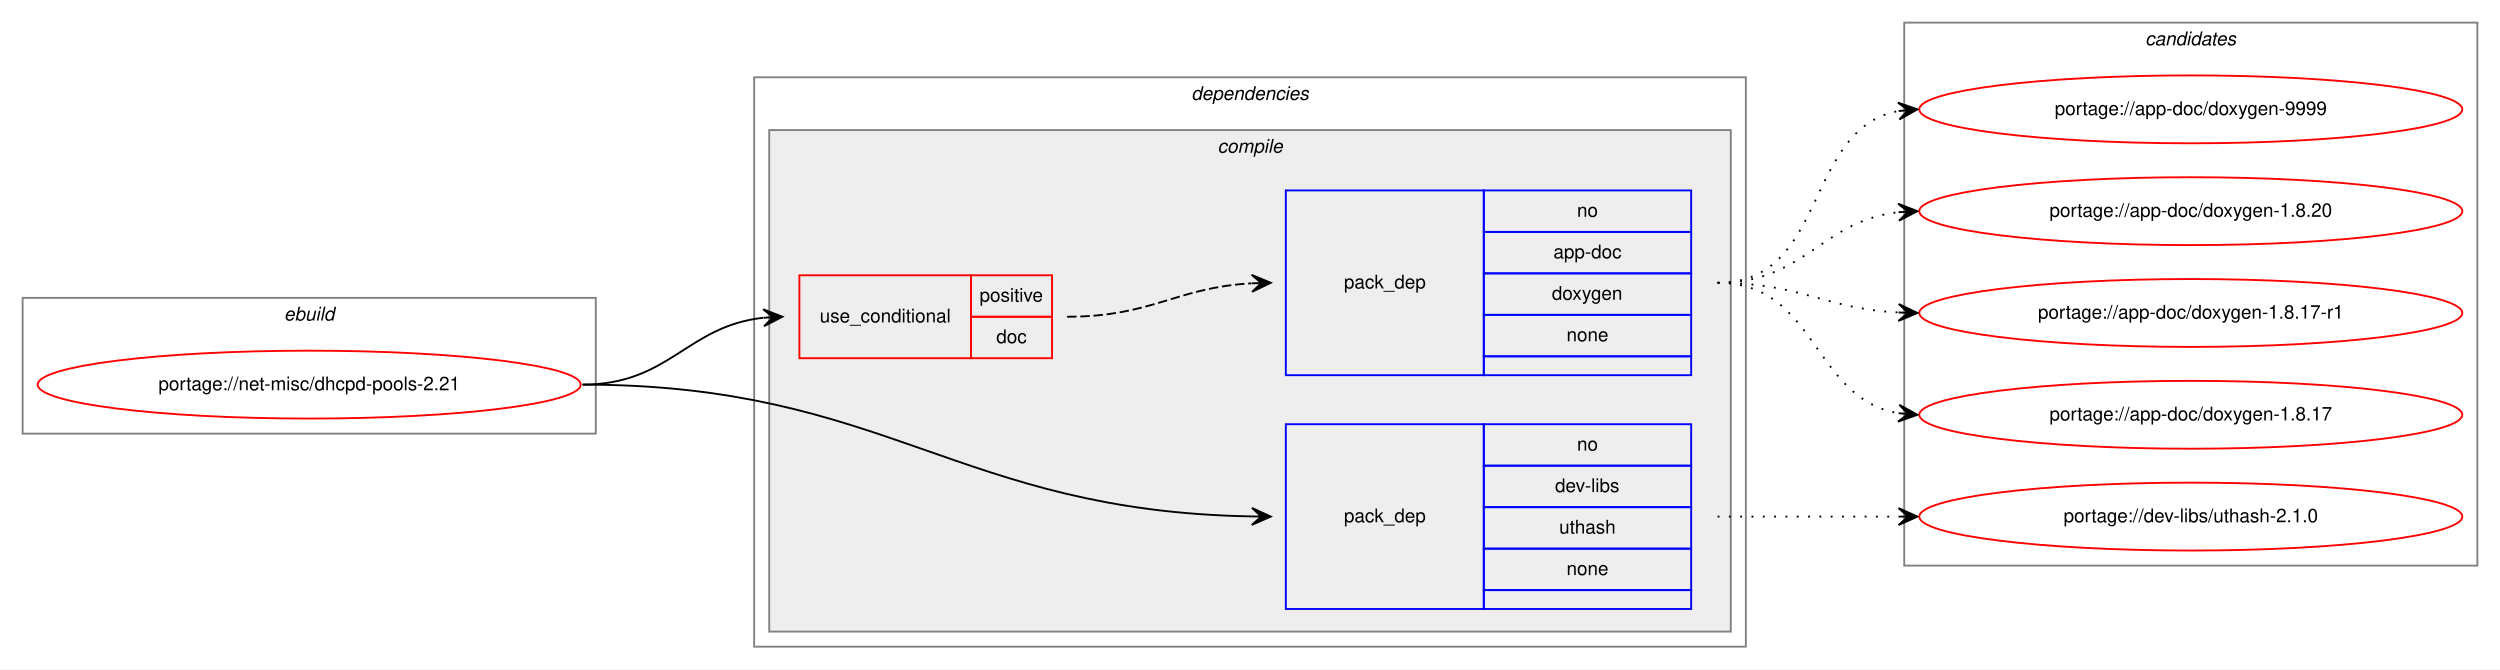
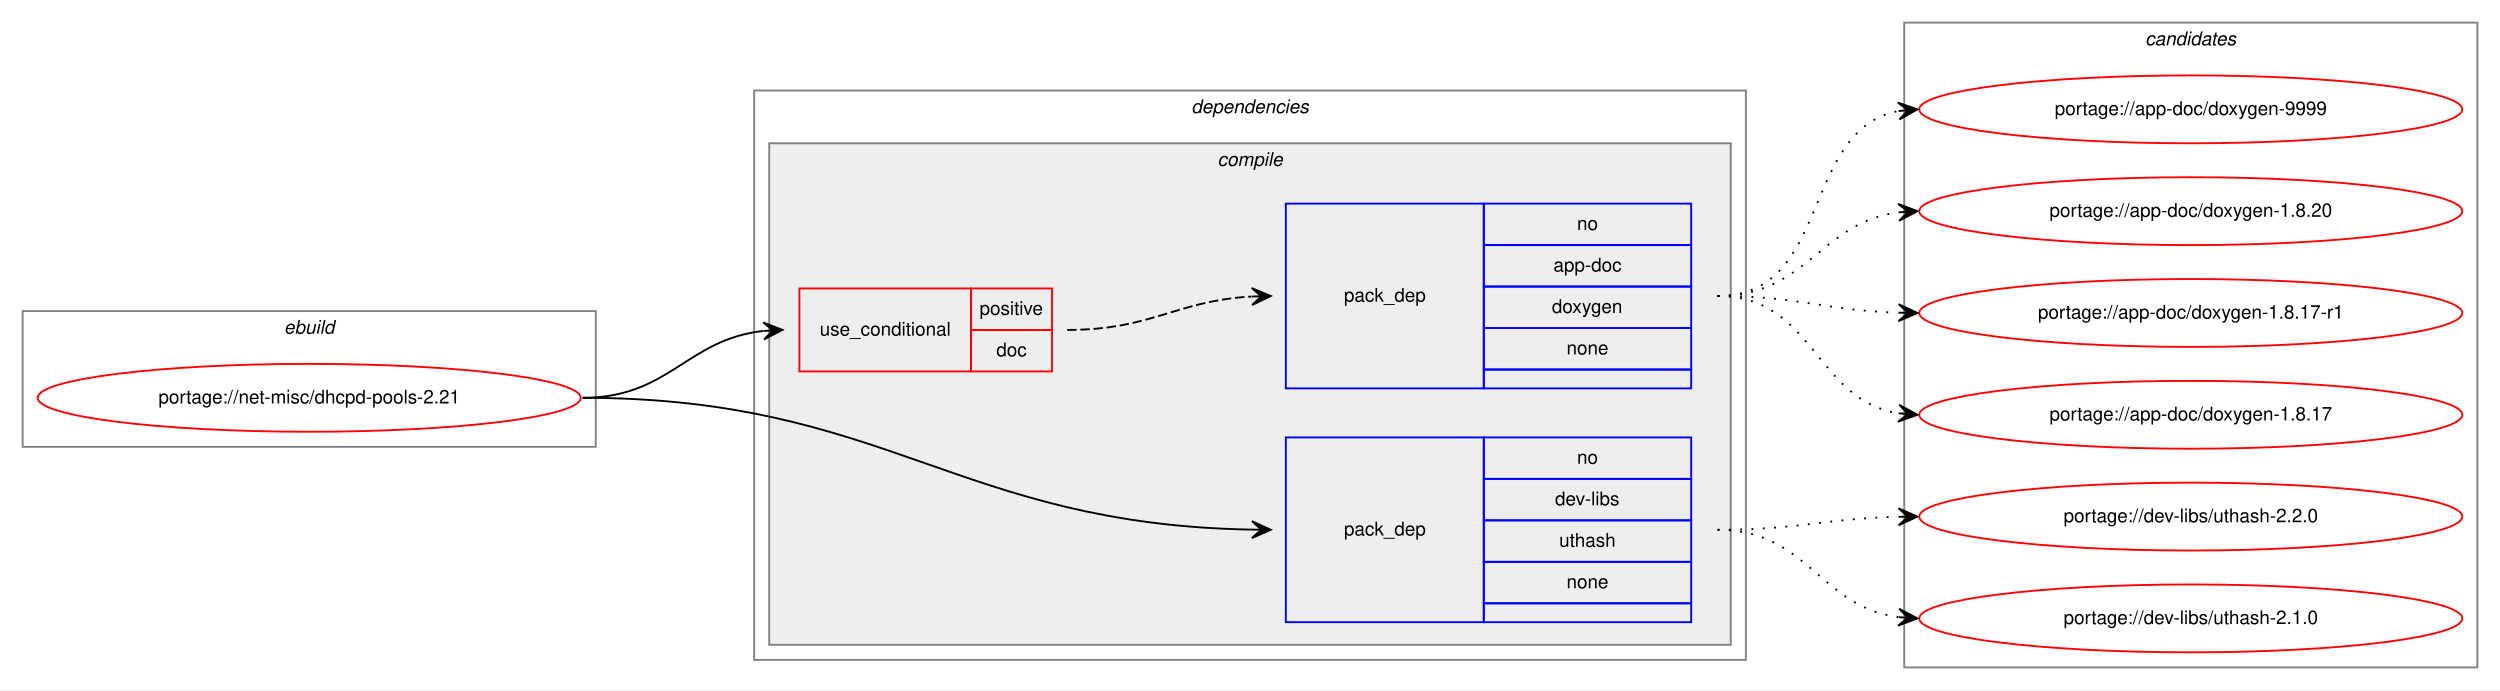
- <svg xmlns="http://www.w3.org/2000/svg" xmlns:xlink="http://www.w3.org/1999/xlink" width="1326pt" height="355pt" viewBox="0.00 0.00 1326.00 355.00">
-   <g id="graph0" class="graph" transform="scale(1 1) rotate(0) translate(4 351)">
-     <polygon fill="white" stroke="transparent" points="-4,4 -4,-351 1322,-351 1322,4 -4,4" />
+ <svg xmlns="http://www.w3.org/2000/svg" xmlns:xlink="http://www.w3.org/1999/xlink" width="1326pt" height="366pt" viewBox="0.00 0.00 1326.00 366.00">
+   <g id="graph0" class="graph" transform="scale(1 1) rotate(0) translate(4 362)">
+     <polygon fill="white" stroke="transparent" points="-4,4 -4,-362 1322,-362 1322,4 -4,4" />
    <g id="clust1" class="cluster">
-       <polygon fill="none" stroke="gray" points="8,-121 8,-193 312,-193 312,-121 8,-121" />
-       <text text-anchor="start" x="146.66" y="-181" font-family="Helvetica,sans-Serif" font-style="italic" font-size="10.00">ebuild</text>
+       <polygon fill="none" stroke="gray" points="8,-125 8,-197 312,-197 312,-125 8,-125" />
+       <text text-anchor="start" x="146.66" y="-185" font-family="Helvetica,sans-Serif" font-style="italic" font-size="10.00">ebuild</text>
    </g>
    <g id="clust2" class="cluster">
-       <polygon fill="none" stroke="gray" points="396,-8 396,-310 922,-310 922,-8 396,-8" />
-       <text text-anchor="start" x="627.88" y="-298" font-family="Helvetica,sans-Serif" font-style="italic" font-size="10.00">dependencies</text>
+       <polygon fill="none" stroke="gray" points="396,-12 396,-314 922,-314 922,-12 396,-12" />
+       <text text-anchor="start" x="627.88" y="-302" font-family="Helvetica,sans-Serif" font-style="italic" font-size="10.00">dependencies</text>
    </g>
    <g id="clust3" class="cluster">
-       <polygon fill="#eeeeee" stroke="gray" points="404,-16 404,-282 914,-282 914,-16 404,-16" />
-       <text text-anchor="start" x="641.78" y="-270" font-family="Helvetica,sans-Serif" font-style="italic" font-size="10.00">compile</text>
+       <polygon fill="#eeeeee" stroke="gray" points="404,-20 404,-286 914,-286 914,-20 404,-20" />
+       <text text-anchor="start" x="641.78" y="-274" font-family="Helvetica,sans-Serif" font-style="italic" font-size="10.00">compile</text>
    </g>
    <g id="clust9" class="cluster">
-       <polygon fill="none" stroke="gray" points="1006,-51 1006,-339 1310,-339 1310,-51 1006,-51" />
-       <text text-anchor="start" x="1133.82" y="-327" font-family="Helvetica,sans-Serif" font-style="italic" font-size="10.00">candidates</text>
+       <polygon fill="none" stroke="gray" points="1006,-8 1006,-350 1310,-350 1310,-8 1006,-8" />
+       <text text-anchor="start" x="1133.82" y="-338" font-family="Helvetica,sans-Serif" font-style="italic" font-size="10.00">candidates</text>
    </g>
    <g id="node1" class="node">
      <g id="a_node1">
        <a xlink:href="../net-misc/dhcpd-pools-2.21.svg" xlink:title="portage://net-misc/dhcpd-pools-2.21">
-           <ellipse fill="none" stroke="red" cx="160" cy="-147" rx="144" ry="18" />
-           <text text-anchor="middle" x="160" y="-144" font-family="Helvetica,sans-Serif" font-size="10.00">portage://net-misc/dhcpd-pools-2.21</text>
+           <ellipse fill="none" stroke="red" cx="160" cy="-151" rx="144" ry="18" />
+           <text text-anchor="middle" x="160" y="-148" font-family="Helvetica,sans-Serif" font-size="10.00">portage://net-misc/dhcpd-pools-2.21</text>
        </a>
      </g>
    </g>
    <g id="node2" class="node">
-       <polygon fill="none" stroke="red" points="420,-161 420,-205 511,-205 511,-161 420,-161" />
-       <text text-anchor="start" x="430.77" y="-180" font-family="Helvetica,sans-Serif" font-size="10.00">use_conditional</text>
-       <polygon fill="none" stroke="red" points="511,-183 511,-205 554,-205 554,-183 511,-183" />
-       <text text-anchor="start" x="515.55" y="-191" font-family="Helvetica,sans-Serif" font-size="10.00">positive</text>
-       <polygon fill="none" stroke="red" points="511,-161 511,-183 554,-183 554,-161 511,-161" />
-       <text text-anchor="start" x="524.44" y="-169" font-family="Helvetica,sans-Serif" font-size="10.00">doc</text>
+       <polygon fill="none" stroke="red" points="420,-165 420,-209 511,-209 511,-165 420,-165" />
+       <text text-anchor="start" x="430.77" y="-184" font-family="Helvetica,sans-Serif" font-size="10.00">use_conditional</text>
+       <polygon fill="none" stroke="red" points="511,-187 511,-209 554,-209 554,-187 511,-187" />
+       <text text-anchor="start" x="515.55" y="-195" font-family="Helvetica,sans-Serif" font-size="10.00">positive</text>
+       <polygon fill="none" stroke="red" points="511,-165 511,-187 554,-187 554,-165 511,-165" />
+       <text text-anchor="start" x="524.44" y="-173" font-family="Helvetica,sans-Serif" font-size="10.00">doc</text>
    </g>
    <g id="edge2" class="edge">
-       <path fill="none" stroke="black" d="M305,-147C351.16,-147 360.08,-177.98 400.86,-182.46" />
-       <polygon fill="black" stroke="black" points="411,-183 400.78,-186.97 406.01,-182.74 401.01,-182.47 401.01,-182.47 401.01,-182.47 406.01,-182.74 401.25,-177.98 411,-183 411,-183" />
+       <path fill="none" stroke="black" d="M305,-151C351.16,-151 360.08,-181.98 400.86,-186.46" />
+       <polygon fill="black" stroke="black" points="411,-187 400.78,-190.97 406.01,-186.74 401.01,-186.47 401.01,-186.47 401.01,-186.47 406.01,-186.74 401.25,-181.98 411,-187 411,-187" />
    </g>
    <g id="node4" class="node">
-       <polygon fill="none" stroke="blue" points="678,-28 678,-126 783,-126 783,-28 678,-28" />
-       <text text-anchor="start" x="708.82" y="-74" font-family="Helvetica,sans-Serif" font-size="10.00">pack_dep</text>
-       <polygon fill="none" stroke="blue" points="783,-104 783,-126 893,-126 893,-104 783,-104" />
-       <text text-anchor="start" x="832.44" y="-112" font-family="Helvetica,sans-Serif" font-size="10.00">no</text>
-       <polygon fill="none" stroke="blue" points="783,-82 783,-104 893,-104 893,-82 783,-82" />
-       <text text-anchor="start" x="820.78" y="-90" font-family="Helvetica,sans-Serif" font-size="10.00">dev-libs</text>
-       <polygon fill="none" stroke="blue" points="783,-60 783,-82 893,-82 893,-60 783,-60" />
-       <text text-anchor="start" x="822.99" y="-68" font-family="Helvetica,sans-Serif" font-size="10.00">uthash</text>
-       <polygon fill="none" stroke="blue" points="783,-38 783,-60 893,-60 893,-38 783,-38" />
-       <text text-anchor="start" x="826.88" y="-46" font-family="Helvetica,sans-Serif" font-size="10.00">none</text>
-       <polygon fill="none" stroke="blue" points="783,-28 783,-38 893,-38 893,-28 783,-28" />
+       <polygon fill="none" stroke="blue" points="678,-32 678,-130 783,-130 783,-32 678,-32" />
+       <text text-anchor="start" x="708.82" y="-78" font-family="Helvetica,sans-Serif" font-size="10.00">pack_dep</text>
+       <polygon fill="none" stroke="blue" points="783,-108 783,-130 893,-130 893,-108 783,-108" />
+       <text text-anchor="start" x="832.44" y="-116" font-family="Helvetica,sans-Serif" font-size="10.00">no</text>
+       <polygon fill="none" stroke="blue" points="783,-86 783,-108 893,-108 893,-86 783,-86" />
+       <text text-anchor="start" x="820.78" y="-94" font-family="Helvetica,sans-Serif" font-size="10.00">dev-libs</text>
+       <polygon fill="none" stroke="blue" points="783,-64 783,-86 893,-86 893,-64 783,-64" />
+       <text text-anchor="start" x="822.99" y="-72" font-family="Helvetica,sans-Serif" font-size="10.00">uthash</text>
+       <polygon fill="none" stroke="blue" points="783,-42 783,-64 893,-64 893,-42 783,-42" />
+       <text text-anchor="start" x="826.88" y="-50" font-family="Helvetica,sans-Serif" font-size="10.00">none</text>
+       <polygon fill="none" stroke="blue" points="783,-32 783,-42 893,-42 893,-32 783,-32" />
    </g>
    <g id="edge3" class="edge">
-       <path fill="none" stroke="black" d="M305,-147C466.79,-147 503.35,-79.84 660,-77.09" />
-       <polygon fill="black" stroke="black" points="670,-77 660.04,-81.59 665,-77.04 660,-77.09 660,-77.09 660,-77.09 665,-77.04 659.96,-72.59 670,-77 670,-77" />
+       <path fill="none" stroke="black" d="M305,-151C466.79,-151 503.35,-83.84 660,-81.09" />
+       <polygon fill="black" stroke="black" points="670,-81 660.04,-85.59 665,-81.04 660,-81.09 660,-81.09 660,-81.09 665,-81.04 659.96,-76.59 670,-81 670,-81" />
    </g>
    <g id="node3" class="node">
-       <polygon fill="none" stroke="blue" points="678,-152 678,-250 783,-250 783,-152 678,-152" />
-       <text text-anchor="start" x="708.82" y="-198" font-family="Helvetica,sans-Serif" font-size="10.00">pack_dep</text>
-       <polygon fill="none" stroke="blue" points="783,-228 783,-250 893,-250 893,-228 783,-228" />
-       <text text-anchor="start" x="832.44" y="-236" font-family="Helvetica,sans-Serif" font-size="10.00">no</text>
-       <polygon fill="none" stroke="blue" points="783,-206 783,-228 893,-228 893,-206 783,-206" />
-       <text text-anchor="start" x="819.94" y="-214" font-family="Helvetica,sans-Serif" font-size="10.00">app-doc</text>
-       <polygon fill="none" stroke="blue" points="783,-184 783,-206 893,-206 893,-184 783,-184" />
-       <text text-anchor="start" x="819.1" y="-192" font-family="Helvetica,sans-Serif" font-size="10.00">doxygen</text>
-       <polygon fill="none" stroke="blue" points="783,-162 783,-184 893,-184 893,-162 783,-162" />
-       <text text-anchor="start" x="826.88" y="-170" font-family="Helvetica,sans-Serif" font-size="10.00">none</text>
-       <polygon fill="none" stroke="blue" points="783,-152 783,-162 893,-162 893,-152 783,-152" />
+       <polygon fill="none" stroke="blue" points="678,-156 678,-254 783,-254 783,-156 678,-156" />
+       <text text-anchor="start" x="708.82" y="-202" font-family="Helvetica,sans-Serif" font-size="10.00">pack_dep</text>
+       <polygon fill="none" stroke="blue" points="783,-232 783,-254 893,-254 893,-232 783,-232" />
+       <text text-anchor="start" x="832.44" y="-240" font-family="Helvetica,sans-Serif" font-size="10.00">no</text>
+       <polygon fill="none" stroke="blue" points="783,-210 783,-232 893,-232 893,-210 783,-210" />
+       <text text-anchor="start" x="819.94" y="-218" font-family="Helvetica,sans-Serif" font-size="10.00">app-doc</text>
+       <polygon fill="none" stroke="blue" points="783,-188 783,-210 893,-210 893,-188 783,-188" />
+       <text text-anchor="start" x="819.1" y="-196" font-family="Helvetica,sans-Serif" font-size="10.00">doxygen</text>
+       <polygon fill="none" stroke="blue" points="783,-166 783,-188 893,-188 893,-166 783,-166" />
+       <text text-anchor="start" x="826.88" y="-174" font-family="Helvetica,sans-Serif" font-size="10.00">none</text>
+       <polygon fill="none" stroke="blue" points="783,-156 783,-166 893,-166 893,-156 783,-156" />
    </g>
    <g id="edge1" class="edge">
-       <path fill="none" stroke="black" stroke-dasharray="5,2" d="M562,-183C607.05,-183 619.54,-198.43 659.76,-200.72" />
-       <polygon fill="black" stroke="black" points="670,-201 659.88,-205.22 665,-200.86 660,-200.72 660,-200.72 660,-200.72 665,-200.86 660.13,-196.23 670,-201 670,-201" />
+       <path fill="none" stroke="black" stroke-dasharray="5,2" d="M562,-187C607.05,-187 619.54,-202.43 659.76,-204.72" />
+       <polygon fill="black" stroke="black" points="670,-205 659.88,-209.22 665,-204.86 660,-204.72 660,-204.72 660,-204.72 665,-204.86 660.13,-200.23 670,-205 670,-205" />
    </g>
    <g id="node5" class="node">
      <g id="a_node5">
        <a xlink:href="../app-doc/doxygen-9999.svg" xlink:title="portage://app-doc/doxygen-9999">
-           <ellipse fill="none" stroke="red" cx="1158" cy="-293" rx="144" ry="18" />
-           <text text-anchor="middle" x="1158" y="-290" font-family="Helvetica,sans-Serif" font-size="10.00">portage://app-doc/doxygen-9999</text>
+           <ellipse fill="none" stroke="red" cx="1158" cy="-304" rx="144" ry="18" />
+           <text text-anchor="middle" x="1158" y="-301" font-family="Helvetica,sans-Serif" font-size="10.00">portage://app-doc/doxygen-9999</text>
        </a>
      </g>
    </g>
    <g id="edge4" class="edge">
-       <path fill="none" stroke="black" stroke-dasharray="1,5" d="M907,-201C965.73,-201 952.54,-282.53 1002.84,-292.09" />
-       <polygon fill="black" stroke="black" points="1013,-293 1002.64,-296.59 1008.02,-292.55 1003.04,-292.11 1003.04,-292.11 1003.04,-292.11 1008.02,-292.55 1003.44,-287.63 1013,-293 1013,-293" />
+       <path fill="none" stroke="black" stroke-dasharray="1,5" d="M907,-205C967.81,-205 950.85,-293.1 1002.86,-303.08" />
+       <polygon fill="black" stroke="black" points="1013,-304 1002.64,-307.58 1008.02,-303.55 1003.04,-303.1 1003.04,-303.1 1003.04,-303.1 1008.02,-303.55 1003.45,-298.62 1013,-304 1013,-304" />
    </g>
    <g id="node6" class="node">
      <g id="a_node6">
        <a xlink:href="../app-doc/doxygen-1.8.20.svg" xlink:title="portage://app-doc/doxygen-1.8.20">
-           <ellipse fill="none" stroke="red" cx="1158" cy="-239" rx="144" ry="18" />
-           <text text-anchor="middle" x="1158" y="-236" font-family="Helvetica,sans-Serif" font-size="10.00">portage://app-doc/doxygen-1.8.20</text>
+           <ellipse fill="none" stroke="red" cx="1158" cy="-250" rx="144" ry="18" />
+           <text text-anchor="middle" x="1158" y="-247" font-family="Helvetica,sans-Serif" font-size="10.00">portage://app-doc/doxygen-1.8.20</text>
        </a>
      </g>
    </g>
    <g id="edge5" class="edge">
-       <path fill="none" stroke="black" stroke-dasharray="1,5" d="M907,-201C953.43,-201 961.87,-233.71 1002.81,-238.43" />
-       <polygon fill="black" stroke="black" points="1013,-239 1002.77,-242.94 1008.01,-238.72 1003.02,-238.44 1003.02,-238.44 1003.02,-238.44 1008.01,-238.72 1003.27,-233.95 1013,-239 1013,-239" />
+       <path fill="none" stroke="black" stroke-dasharray="1,5" d="M907,-205C954.58,-205 961.07,-243.89 1002.88,-249.36" />
+       <polygon fill="black" stroke="black" points="1013,-250 1002.74,-253.86 1008.01,-249.69 1003.02,-249.37 1003.02,-249.37 1003.02,-249.37 1008.01,-249.69 1003.3,-244.88 1013,-250 1013,-250" />
    </g>
    <g id="node7" class="node">
      <g id="a_node7">
        <a xlink:href="../app-doc/doxygen-1.8.17-r1.svg" xlink:title="portage://app-doc/doxygen-1.8.17-r1">
-           <ellipse fill="none" stroke="red" cx="1158" cy="-185" rx="144" ry="18" />
-           <text text-anchor="middle" x="1158" y="-182" font-family="Helvetica,sans-Serif" font-size="10.00">portage://app-doc/doxygen-1.8.17-r1</text>
+           <ellipse fill="none" stroke="red" cx="1158" cy="-196" rx="144" ry="18" />
+           <text text-anchor="middle" x="1158" y="-193" font-family="Helvetica,sans-Serif" font-size="10.00">portage://app-doc/doxygen-1.8.17-r1</text>
        </a>
      </g>
    </g>
    <g id="edge6" class="edge">
-       <path fill="none" stroke="black" stroke-dasharray="1,5" d="M907,-201C951.11,-201 963.56,-187.29 1002.97,-185.25" />
-       <polygon fill="black" stroke="black" points="1013,-185 1003.12,-189.75 1008,-185.13 1003,-185.25 1003,-185.25 1003,-185.25 1008,-185.13 1002.89,-180.75 1013,-185 1013,-185" />
+       <path fill="none" stroke="black" stroke-dasharray="1,5" d="M907,-205C950.59,-205 963.71,-197.35 1002.54,-196.16" />
+       <polygon fill="black" stroke="black" points="1013,-196 1003.07,-200.65 1008,-196.07 1003,-196.15 1003,-196.15 1003,-196.15 1008,-196.07 1002.93,-191.65 1013,-196 1013,-196" />
    </g>
    <g id="node8" class="node">
      <g id="a_node8">
        <a xlink:href="../app-doc/doxygen-1.8.17.svg" xlink:title="portage://app-doc/doxygen-1.8.17">
-           <ellipse fill="none" stroke="red" cx="1158" cy="-131" rx="144" ry="18" />
-           <text text-anchor="middle" x="1158" y="-128" font-family="Helvetica,sans-Serif" font-size="10.00">portage://app-doc/doxygen-1.8.17</text>
+           <ellipse fill="none" stroke="red" cx="1158" cy="-142" rx="144" ry="18" />
+           <text text-anchor="middle" x="1158" y="-139" font-family="Helvetica,sans-Serif" font-size="10.00">portage://app-doc/doxygen-1.8.17</text>
        </a>
      </g>
    </g>
    <g id="edge7" class="edge">
-       <path fill="none" stroke="black" stroke-dasharray="1,5" d="M907,-201C959.82,-201 957.17,-139.73 1002.84,-131.83" />
-       <polygon fill="black" stroke="black" points="1013,-131 1003.4,-136.3 1008.02,-131.41 1003.03,-131.82 1003.03,-131.82 1003.03,-131.82 1008.02,-131.41 1002.67,-127.33 1013,-131 1013,-131" />
+       <path fill="none" stroke="black" stroke-dasharray="1,5" d="M907,-205C958.16,-205 958.42,-150.09 1002.82,-142.8" />
+       <polygon fill="black" stroke="black" points="1013,-142 1003.38,-147.27 1008.02,-142.39 1003.03,-142.78 1003.03,-142.78 1003.03,-142.78 1008.02,-142.39 1002.68,-138.29 1013,-142 1013,-142" />
    </g>
    <g id="node9" class="node">
      <g id="a_node9">
-         <a xlink:href="../dev-libs/uthash-2.1.0.svg" xlink:title="portage://dev-libs/uthash-2.1.0">
-           <ellipse fill="none" stroke="red" cx="1158" cy="-77" rx="144" ry="18" />
-           <text text-anchor="middle" x="1158" y="-74" font-family="Helvetica,sans-Serif" font-size="10.00">portage://dev-libs/uthash-2.1.0</text>
+         <a xlink:href="../dev-libs/uthash-2.2.0.svg" xlink:title="portage://dev-libs/uthash-2.2.0">
+           <ellipse fill="none" stroke="red" cx="1158" cy="-88" rx="144" ry="18" />
+           <text text-anchor="middle" x="1158" y="-85" font-family="Helvetica,sans-Serif" font-size="10.00">portage://dev-libs/uthash-2.2.0</text>
        </a>
      </g>
    </g>
    <g id="edge8" class="edge">
-       <path fill="none" stroke="black" stroke-dasharray="1,5" d="M907,-77C950.43,-77 963.83,-77 1002.57,-77" />
-       <polygon fill="black" stroke="black" points="1013,-77 1003,-81.5 1008,-77 1003,-77 1003,-77 1003,-77 1008,-77 1003,-72.5 1013,-77 1013,-77" />
+       <path fill="none" stroke="black" stroke-dasharray="1,5" d="M907,-81C950.53,-81 963.76,-86.95 1002.55,-87.88" />
+       <polygon fill="black" stroke="black" points="1013,-88 1002.95,-92.38 1008,-87.94 1003,-87.88 1003,-87.88 1003,-87.88 1008,-87.94 1003.05,-83.38 1013,-88 1013,-88" />
+     </g>
+     <g id="node10" class="node">
+       <g id="a_node10">
+         <a xlink:href="../dev-libs/uthash-2.1.0.svg" xlink:title="portage://dev-libs/uthash-2.1.0">
+           <ellipse fill="none" stroke="red" cx="1158" cy="-34" rx="144" ry="18" />
+           <text text-anchor="middle" x="1158" y="-31" font-family="Helvetica,sans-Serif" font-size="10.00">portage://dev-libs/uthash-2.1.0</text>
+         </a>
+       </g>
+     </g>
+     <g id="edge9" class="edge">
+       <path fill="none" stroke="black" stroke-dasharray="1,5" d="M907,-81C954.91,-81 960.81,-40.38 1002.82,-34.66" />
+       <polygon fill="black" stroke="black" points="1013,-34 1003.31,-39.14 1008.01,-34.33 1003.02,-34.65 1003.02,-34.65 1003.02,-34.65 1008.01,-34.33 1002.73,-30.16 1013,-34 1013,-34" />
    </g>
  </g>
</svg>
